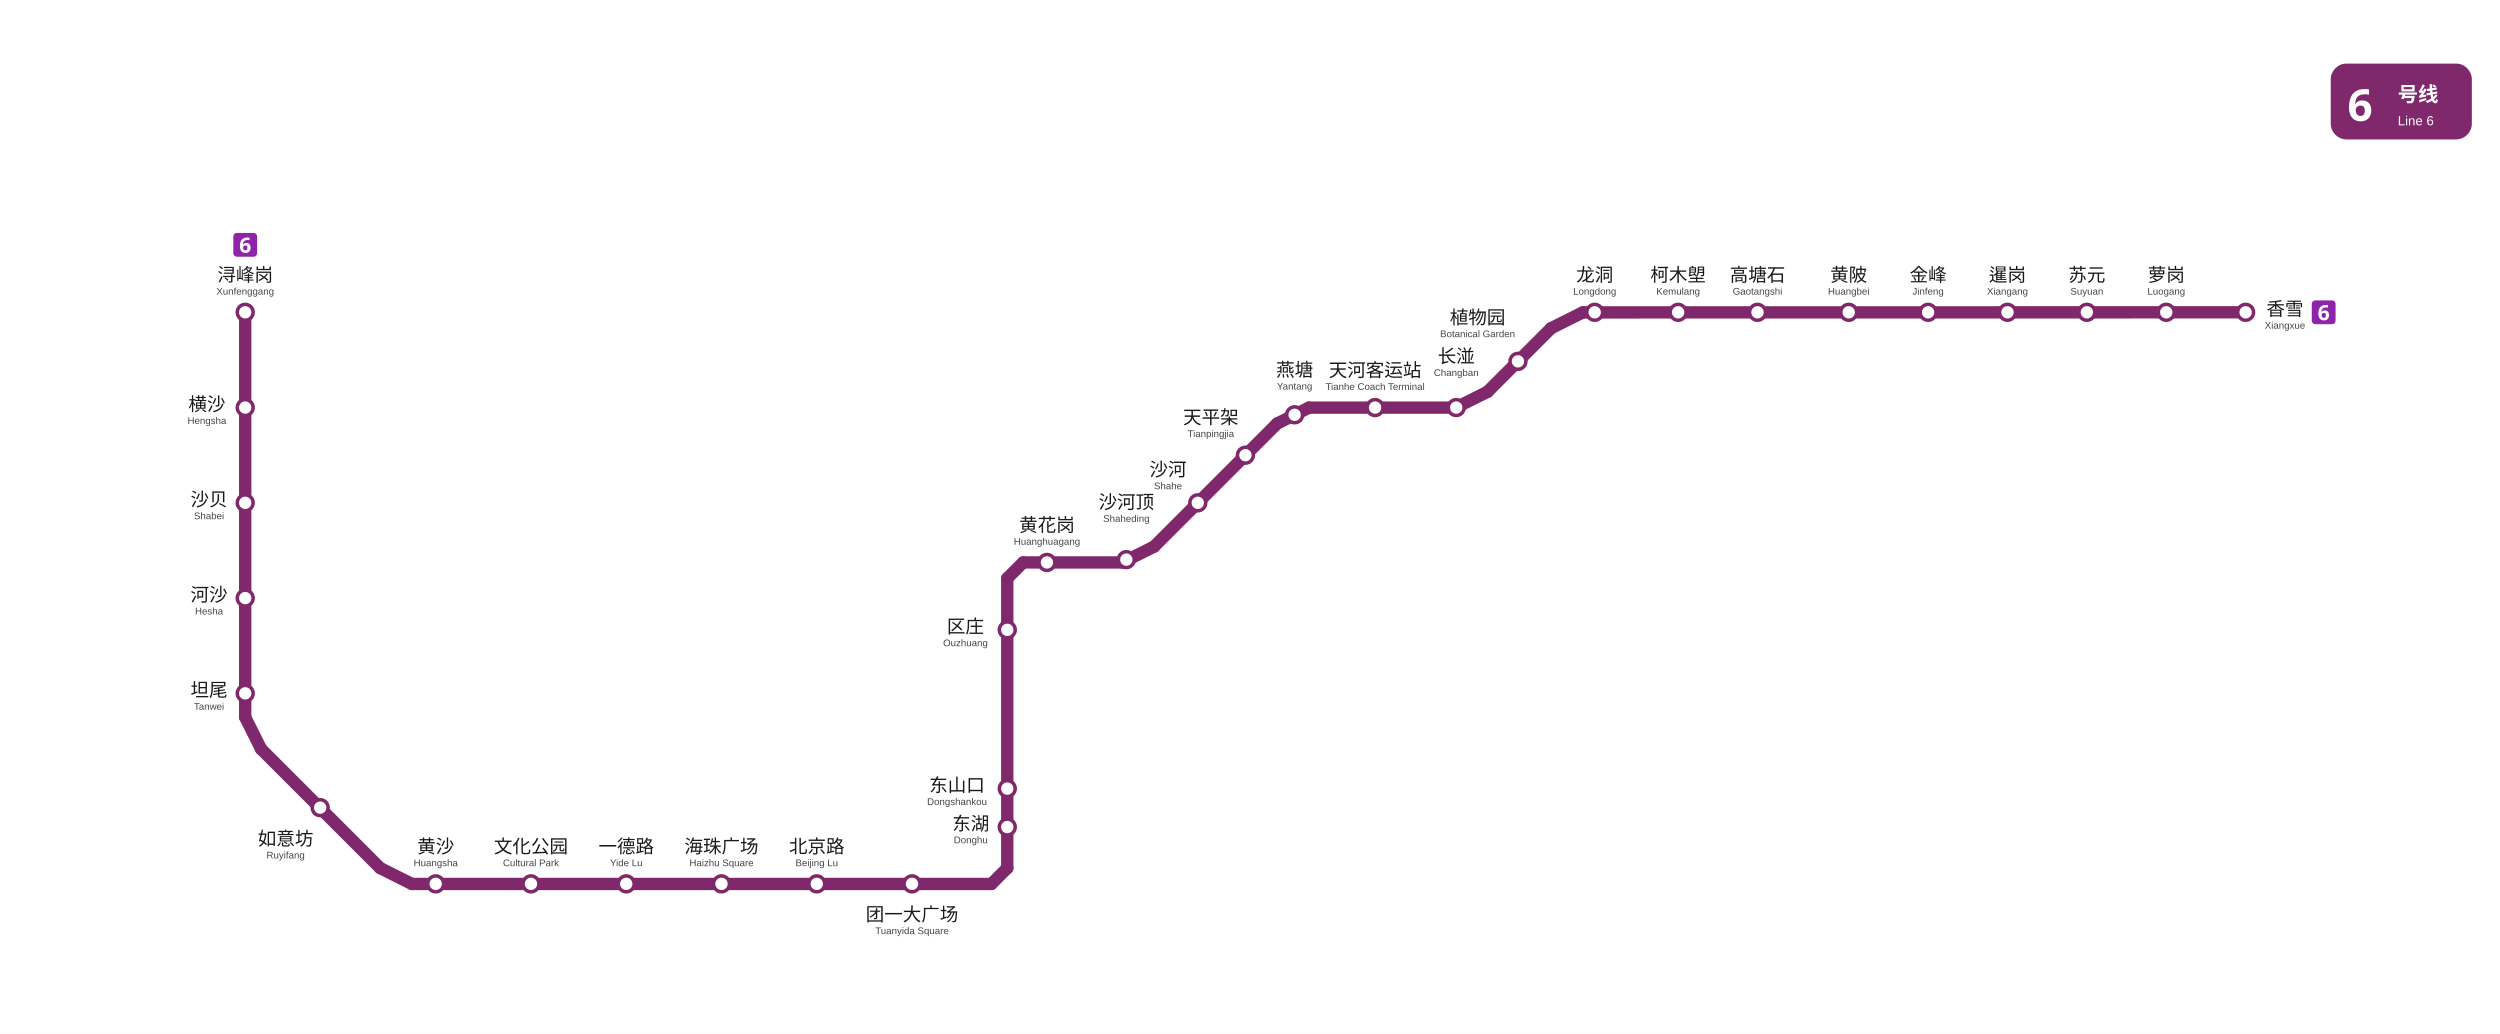
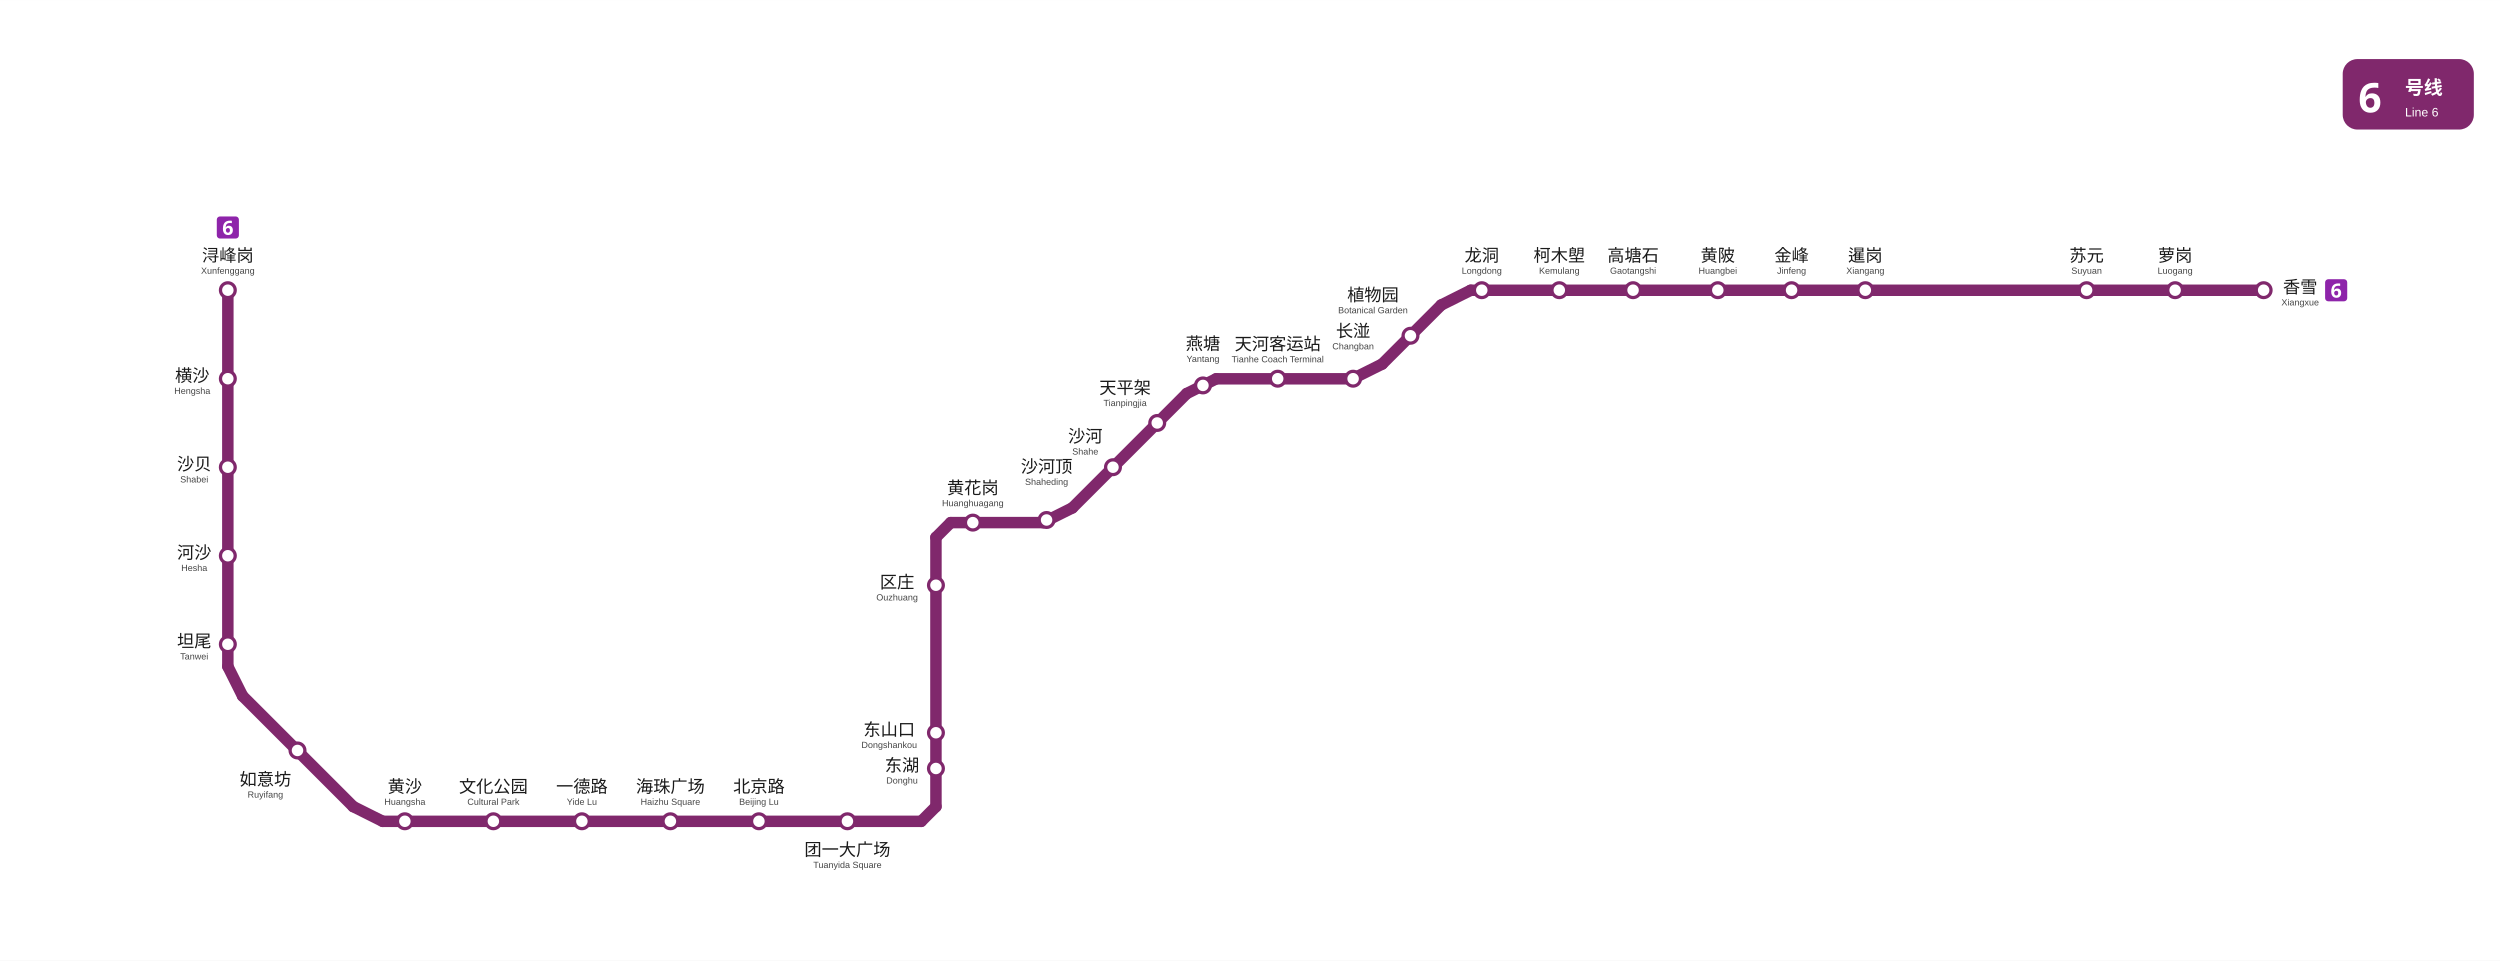
- <svg xmlns="http://www.w3.org/2000/svg" viewBox="927.5 563.2 1417.2 586.0" data-pins="一德路,东山口,东湖,北京路,区庄,团一大广场,坦尾,天平架,天河客运站,如意坊,文化公园,暹岗,柯木塱,植物园,横沙,沙河,沙河顶,沙贝,河沙,浔峰岗,海珠广场,燕塘,苏元,萝岗,金峰,长湴,香雪,高塘石,黄沙,黄花岗,黄陂,龙洞" width="1417" height="586">
-   <rect x="927.5" y="563.2" width="1417.245" height="586.05" fill="#ffffff" />
+ <svg xmlns="http://www.w3.org/2000/svg" viewBox="927.5 563.2 1525.2 586.0" data-pins="一德路,东山口,东湖,北京路,区庄,团一大广场,坦尾,天平架,天河客运站,如意坊,文化公园,暹岗,柯木塱,植物园,横沙,沙河,沙河顶,沙贝,河沙,浔峰岗,海珠广场,燕塘,苏元,萝岗,金峰,长湴,香雪,高塘石,黄沙,黄花岗,黄陂,龙洞" width="1525" height="586">
+   <rect x="927.5" y="563.2" width="1525.245" height="586.05" fill="#ffffff" />
  <g id="走廊">
+     <line x1="1066.50" y1="740.25" x2="1066.50" y2="969.75" style="fill:none;stroke:#80286c;stroke-width:7;stroke-linecap:round" />
+     <line x1="1066.50" y1="969.75" x2="1075.50" y2="987.75" style="fill:none;stroke:#80286c;stroke-width:7;stroke-linecap:round" />
+     <line x1="1075.50" y1="987.75" x2="1143.00" y2="1055.25" style="fill:none;stroke:#80286c;stroke-width:7;stroke-linecap:round" />
+     <line x1="1143.00" y1="1055.25" x2="1161.00" y2="1064.25" style="fill:none;stroke:#80286c;stroke-width:7;stroke-linecap:round" />
+     <line x1="1161.00" y1="1064.25" x2="1489.50" y2="1064.25" style="fill:none;stroke:#80286c;stroke-width:7;stroke-linecap:round" />
+     <line x1="1489.50" y1="1064.25" x2="1498.50" y2="1055.25" style="fill:none;stroke:#80286c;stroke-width:7;stroke-linecap:round" />
    <line x1="1498.50" y1="891.00" x2="1498.50" y2="1055.25" style="fill:none;stroke:#80286c;stroke-width:7;stroke-linecap:round" />
-     <line x1="1161.00" y1="1064.25" x2="1489.50" y2="1064.25" style="fill:none;stroke:#80286c;stroke-width:7;stroke-linecap:round" />
-     <line x1="1075.50" y1="987.75" x2="1143.00" y2="1055.25" style="fill:none;stroke:#80286c;stroke-width:7;stroke-linecap:round" />
-     <line x1="1824.75" y1="740.25" x2="2200.50" y2="740.20" style="fill:none;stroke:#80286c;stroke-width:7;stroke-linecap:round" />
-     <line x1="1651.50" y1="803.25" x2="1581.75" y2="873.00" style="fill:none;stroke:#80286c;stroke-width:7;stroke-linecap:round" />
-     <line x1="1066.50" y1="740.25" x2="1066.50" y2="969.75" style="fill:none;stroke:#80286c;stroke-width:7;stroke-linecap:round" />
+     <line x1="1498.50" y1="891.00" x2="1507.50" y2="882.00" style="fill:none;stroke:#80286c;stroke-width:7;stroke-linecap:round" />
    <line x1="1507.50" y1="882.00" x2="1563.75" y2="882.00" style="fill:none;stroke:#80286c;stroke-width:7;stroke-linecap:round" />
-     <line x1="1806.75" y1="749.25" x2="1770.75" y2="785.25" style="fill:none;stroke:#80286c;stroke-width:7;stroke-linecap:round" />
-     <line x1="1752.75" y1="794.25" x2="1669.50" y2="794.25" style="fill:none;stroke:#80286c;stroke-width:7;stroke-linecap:round" />
-     <line x1="1489.50" y1="1064.25" x2="1498.50" y2="1055.25" style="fill:none;stroke:#80286c;stroke-width:7;stroke-linecap:round" />
-     <line x1="1498.50" y1="891.00" x2="1507.50" y2="882.00" style="fill:none;stroke:#80286c;stroke-width:7;stroke-linecap:round" />
    <line x1="1563.75" y1="882.00" x2="1581.75" y2="873.00" style="fill:none;stroke:#80286c;stroke-width:7;stroke-linecap:round" />
-     <line x1="1669.50" y1="794.25" x2="1651.50" y2="803.25" style="fill:none;stroke:#80286c;stroke-width:7;stroke-linecap:round" />
-     <line x1="1161.00" y1="1064.25" x2="1143.00" y2="1055.25" style="fill:none;stroke:#80286c;stroke-width:7;stroke-linecap:round" />
-     <line x1="1066.50" y1="969.75" x2="1075.50" y2="987.75" style="fill:none;stroke:#80286c;stroke-width:7;stroke-linecap:round" />
+     <line x1="1581.75" y1="873.00" x2="1651.50" y2="803.25" style="fill:none;stroke:#80286c;stroke-width:7;stroke-linecap:round" />
+     <line x1="1651.50" y1="803.25" x2="1669.50" y2="794.25" style="fill:none;stroke:#80286c;stroke-width:7;stroke-linecap:round" />
+     <line x1="1669.50" y1="794.25" x2="1752.75" y2="794.25" style="fill:none;stroke:#80286c;stroke-width:7;stroke-linecap:round" />
    <line x1="1752.75" y1="794.25" x2="1770.75" y2="785.25" style="fill:none;stroke:#80286c;stroke-width:7;stroke-linecap:round" />
-     <line x1="1824.75" y1="740.25" x2="1806.75" y2="749.25" style="fill:none;stroke:#80286c;stroke-width:7;stroke-linecap:round" />
+     <line x1="1770.75" y1="785.25" x2="1806.75" y2="749.25" style="fill:none;stroke:#80286c;stroke-width:7;stroke-linecap:round" />
+     <line x1="1806.75" y1="749.25" x2="1824.75" y2="740.25" style="fill:none;stroke:#80286c;stroke-width:7;stroke-linecap:round" />
+     <line x1="1824.75" y1="740.25" x2="2308.50" y2="740.25" style="fill:none;stroke:#80286c;stroke-width:7;stroke-linecap:round" />
  </g>
  <g id="站圆">
-     <circle cx="2200.5" cy="740.2" r="4.5" data-nm="香雪" style="fill:#FFFFFF;stroke:#80286c;stroke-width:2" />
-     <circle cx="2155.5" cy="740.2" r="4.5" data-nm="萝岗" style="fill:#FFFFFF;stroke:#80286c;stroke-width:2" />
-     <circle cx="2110.5" cy="740.2" r="4.5" data-nm="苏元" style="fill:#FFFFFF;stroke:#80286c;stroke-width:2" />
+     <circle cx="2308.5" cy="740.2" r="4.5" data-nm="香雪" style="fill:#FFFFFF;stroke:#80286c;stroke-width:2" />
+     <circle cx="2254.5" cy="740.2" r="4.5" data-nm="萝岗" style="fill:#FFFFFF;stroke:#80286c;stroke-width:2" />
+     <circle cx="2200.5" cy="740.2" r="4.5" data-nm="苏元" style="fill:#FFFFFF;stroke:#80286c;stroke-width:2" />
    <circle cx="2065.5" cy="740.2" r="4.5" data-nm="暹岗" style="fill:#FFFFFF;stroke:#80286c;stroke-width:2" />
    <circle cx="2020.5" cy="740.2" r="4.5" data-nm="金峰" style="fill:#FFFFFF;stroke:#80286c;stroke-width:2" />
    <circle cx="1975.5" cy="740.2" r="4.5" data-nm="黄陂" style="fill:#FFFFFF;stroke:#80286c;stroke-width:2" />
    <circle cx="1923.8" cy="740.2" r="4.5" data-nm="高塘石" style="fill:#FFFFFF;stroke:#80286c;stroke-width:2" />
    <circle cx="1878.8" cy="740.2" r="4.5" data-nm="柯木塱" style="fill:#FFFFFF;stroke:#80286c;stroke-width:2" />
    <circle cx="1831.5" cy="740.2" r="4.5" data-nm="龙洞" style="fill:#FFFFFF;stroke:#80286c;stroke-width:2" />
    <circle cx="1788.0" cy="768.0" r="4.5" data-nm="植物园" style="fill:#FFFFFF;stroke:#80286c;stroke-width:2" />
    <circle cx="1753.0" cy="794.2" r="4.5" data-nm="长湴" style="fill:#FFFFFF;stroke:#80286c;stroke-width:2" />
    <circle cx="1707.0" cy="794.2" r="4.5" data-nm="天河客运站" style="fill:#FFFFFF;stroke:#80286c;stroke-width:2" />
    <circle cx="1661.4" cy="798.3" r="4.5" data-nm="燕塘" style="fill:#FFFFFF;stroke:#80286c;stroke-width:2" />
    <circle cx="1633.5" cy="821.2" r="4.5" data-nm="天平架" style="fill:#FFFFFF;stroke:#80286c;stroke-width:2" />
    <circle cx="1606.5" cy="848.2" r="4.5" data-nm="沙河" style="fill:#FFFFFF;stroke:#80286c;stroke-width:2" />
    <circle cx="1566.0" cy="880.4" r="4.5" data-nm="沙河顶" style="fill:#FFFFFF;stroke:#80286c;stroke-width:2" />
    <circle cx="1521.0" cy="882.0" r="4.5" data-nm="黄花岗" style="fill:#FFFFFF;stroke:#80286c;stroke-width:2" />
    <circle cx="1498.5" cy="920.2" r="4.5" data-nm="区庄" style="fill:#FFFFFF;stroke:#80286c;stroke-width:2" />
    <circle cx="1498.5" cy="1010.2" r="4.5" data-nm="东山口" style="fill:#FFFFFF;stroke:#80286c;stroke-width:2" />
    <circle cx="1498.5" cy="1032.0" r="4.5" data-nm="东湖" style="fill:#FFFFFF;stroke:#80286c;stroke-width:2" />
    <circle cx="1444.5" cy="1064.2" r="4.5" data-nm="团一大广场" style="fill:#FFFFFF;stroke:#80286c;stroke-width:2" />
    <circle cx="1390.5" cy="1064.2" r="4.5" data-nm="北京路" style="fill:#FFFFFF;stroke:#80286c;stroke-width:2" />
    <circle cx="1336.5" cy="1064.2" r="4.5" data-nm="海珠广场" style="fill:#FFFFFF;stroke:#80286c;stroke-width:2" />
    <circle cx="1282.5" cy="1064.2" r="4.5" data-nm="一德路" style="fill:#FFFFFF;stroke:#80286c;stroke-width:2" />
    <circle cx="1228.5" cy="1064.2" r="4.5" data-nm="文化公园" style="fill:#FFFFFF;stroke:#80286c;stroke-width:2" />
    <circle cx="1174.5" cy="1064.2" r="4.5" data-nm="黄沙" style="fill:#FFFFFF;stroke:#80286c;stroke-width:2" />
    <circle cx="1109.0" cy="1021.0" r="4.5" data-nm="如意坊" style="fill:#FFFFFF;stroke:#80286c;stroke-width:2" />
    <circle cx="1066.5" cy="956.2" r="4.5" data-nm="坦尾" style="fill:#FFFFFF;stroke:#80286c;stroke-width:2" />
    <circle cx="1066.5" cy="902.2" r="4.5" data-nm="河沙" style="fill:#FFFFFF;stroke:#80286c;stroke-width:2" />
    <circle cx="1066.5" cy="848.2" r="4.5" data-nm="沙贝" style="fill:#FFFFFF;stroke:#80286c;stroke-width:2" />
    <circle cx="1066.5" cy="794.2" r="4.5" data-nm="横沙" style="fill:#FFFFFF;stroke:#80286c;stroke-width:2" />
    <circle cx="1066.5" cy="740.2" r="4.5" data-nm="浔峰岗" style="fill:#FFFFFF;stroke:#80286c;stroke-width:2" />
  </g>
  <g id="线路徽标">
-     <g data-badge="header" transform="translate(2248.74 599.2)" data-ink="#FFFFFF" data-box="2248.7,599.2,2328.7,642.2" data-chip="2248.7,599.2,2328.7,642.2">
+     <g data-badge="header" transform="translate(2356.74 599.2)" data-ink="#FFFFFF" data-box="2356.7,599.2,2436.7,642.2" data-chip="2356.7,599.2,2436.7,642.2">
      <rect x="0" y="0" width="80.0" height="43.0" rx="9.0" fill="#80286c" />
      <text x="9.5" y="32.5" font-family="'Microsoft YaHei', sans-serif" font-size="25" font-weight="bold" fill="#FFFFFF">6</text>
      <text x="38.0" y="21.5" font-family="'Microsoft YaHei', sans-serif" font-size="11.5" font-weight="600" fill="#FFFFFF">号线</text>
      <text x="38.0" y="35.0" font-family="Arial, sans-serif" font-size="7.5" fill="#FFFFFF">Line 6</text>
    </g>
-     <g data-badge="chip" transform="translate(2238 733.455)" data-box="2238.0,733.5,2251.5,746.9">
+     <g data-badge="chip" transform="translate(2346 733.505)" data-box="2346.0,733.5,2359.5,747.0">
      <path d="M11.54 13.49h-9.59c-1.07 0 -1.95 -0.88 -1.95 -1.95v-9.59c0 -1.07 0.88 -1.95 1.95 -1.95h9.59c1.07 0 1.95 0.88 1.95 1.95v9.59C13.49 12.61 12.61 13.49 11.54 13.49z" fill="#8E24AA" />
      <path d="M3.73 7.6c0 -0.49 0.04 -0.97 0.11 -1.46c0.07 -0.48 0.2 -0.94 0.38 -1.37c0.18 -0.43 0.43 -0.81 0.76 -1.14c0.32 -0.33 0.74 -0.59 1.24 -0.78c0.5 -0.19 1.11 -0.28 1.82 -0.28c0.17 0 0.36 0.01 0.59 0.02c0.22 0.01 0.41 0.03 0.56 0.07v1.45c-0.15 -0.03 -0.32 -0.06 -0.5 -0.08c-0.18 -0.02 -0.36 -0.04 -0.53 -0.04c-0.71 0 -1.26 0.11 -1.65 0.34c-0.39 0.22 -0.66 0.54 -0.82 0.94c-0.16 0.4 -0.25 0.87 -0.28 1.4h0.07c0.16 -0.28 0.39 -0.52 0.69 -0.71c0.3 -0.19 0.69 -0.29 1.17 -0.29c0.75 0 1.35 0.24 1.79 0.71c0.44 0.47 0.66 1.14 0.66 2c0 0.93 -0.26 1.66 -0.79 2.18c-0.52 0.53 -1.23 0.79 -2.13 0.79c-0.58 0 -1.11 -0.13 -1.58 -0.4c-0.47 -0.27 -0.85 -0.68 -1.13 -1.24C3.87 9.17 3.73 8.46 3.73 7.6zM6.82 9.91c0.35 0 0.64 -0.12 0.86 -0.37s0.34 -0.62 0.34 -1.13c0 -0.42 -0.1 -0.74 -0.29 -0.98c-0.19 -0.24 -0.48 -0.36 -0.88 -0.36c-0.27 0 -0.51 0.06 -0.7 0.18c-0.2 0.12 -0.35 0.27 -0.46 0.45c-0.11 0.18 -0.17 0.37 -0.17 0.56c0 0.26 0.05 0.52 0.14 0.78c0.1 0.26 0.24 0.47 0.44 0.63C6.31 9.83 6.54 9.91 6.82 9.91z" fill="#FFFFFF" />
    </g>
    <g data-badge="chip" transform="translate(1059.76 695.21)" data-box="1059.8,695.2,1073.2,708.7">
      <path d="M11.54 13.49h-9.59c-1.07 0 -1.95 -0.88 -1.95 -1.95v-9.59c0 -1.07 0.88 -1.95 1.95 -1.95h9.59c1.07 0 1.95 0.88 1.95 1.95v9.59C13.49 12.61 12.61 13.49 11.54 13.49z" fill="#8E24AA" />
      <path d="M3.73 7.6c0 -0.49 0.04 -0.97 0.11 -1.46c0.07 -0.48 0.2 -0.94 0.38 -1.37c0.18 -0.43 0.43 -0.81 0.76 -1.14c0.32 -0.33 0.74 -0.59 1.24 -0.78c0.5 -0.19 1.11 -0.28 1.82 -0.28c0.17 0 0.36 0.01 0.59 0.02c0.22 0.01 0.41 0.03 0.56 0.07v1.45c-0.15 -0.03 -0.32 -0.06 -0.5 -0.08c-0.18 -0.02 -0.36 -0.04 -0.53 -0.04c-0.71 0 -1.26 0.11 -1.65 0.34c-0.39 0.22 -0.66 0.54 -0.82 0.94c-0.16 0.4 -0.25 0.87 -0.28 1.4h0.07c0.16 -0.28 0.39 -0.52 0.69 -0.71c0.3 -0.19 0.69 -0.29 1.17 -0.29c0.75 0 1.35 0.24 1.79 0.71c0.44 0.47 0.66 1.14 0.66 2c0 0.93 -0.26 1.66 -0.79 2.18c-0.52 0.53 -1.23 0.79 -2.13 0.79c-0.58 0 -1.11 -0.13 -1.58 -0.4c-0.47 -0.27 -0.85 -0.68 -1.13 -1.24C3.87 9.17 3.73 8.46 3.73 7.6zM6.82 9.91c0.35 0 0.64 -0.12 0.86 -0.37s0.34 -0.62 0.34 -1.13c0 -0.42 -0.1 -0.74 -0.29 -0.98c-0.19 -0.24 -0.48 -0.36 -0.88 -0.36c-0.27 0 -0.51 0.06 -0.7 0.18c-0.2 0.12 -0.35 0.27 -0.46 0.45c-0.11 0.18 -0.17 0.37 -0.17 0.56c0 0.26 0.05 0.52 0.14 0.78c0.1 0.26 0.24 0.47 0.44 0.63C6.31 9.83 6.54 9.91 6.82 9.91z" fill="#FFFFFF" />
    </g>
  </g>
  <g id="站名标注" font-family="'Microsoft YaHei', 'PingFang SC', sans-serif">
-     <text x="2222.8" y="742.0" text-anchor="middle" font-size="10.5" font-weight="500" fill="#1a1a1a">香雪</text>
-     <text x="2222.8" y="749.5" text-anchor="middle" font-size="5.5" font-family="Arial, sans-serif" fill="#444444">Xiangxue</text>
-     <text x="2155.5" y="722.7" text-anchor="middle" font-size="10.5" font-weight="500" fill="#1a1a1a">萝岗</text>
-     <text x="2155.5" y="730.2" text-anchor="middle" font-size="5.5" font-family="Arial, sans-serif" fill="#444444">Luogang</text>
-     <text x="2110.5" y="722.7" text-anchor="middle" font-size="10.5" font-weight="500" fill="#1a1a1a">苏元</text>
-     <text x="2110.5" y="730.2" text-anchor="middle" font-size="5.5" font-family="Arial, sans-serif" fill="#444444">Suyuan</text>
+     <text x="2330.8" y="742.0" text-anchor="middle" font-size="10.5" font-weight="500" fill="#1a1a1a">香雪</text>
+     <text x="2330.8" y="749.5" text-anchor="middle" font-size="5.5" font-family="Arial, sans-serif" fill="#444444">Xiangxue</text>
+     <text x="2254.5" y="722.7" text-anchor="middle" font-size="10.5" font-weight="500" fill="#1a1a1a">萝岗</text>
+     <text x="2254.5" y="730.2" text-anchor="middle" font-size="5.5" font-family="Arial, sans-serif" fill="#444444">Luogang</text>
+     <text x="2200.5" y="722.7" text-anchor="middle" font-size="10.5" font-weight="500" fill="#1a1a1a">苏元</text>
+     <text x="2200.5" y="730.2" text-anchor="middle" font-size="5.5" font-family="Arial, sans-serif" fill="#444444">Suyuan</text>
    <text x="2065.5" y="722.7" text-anchor="middle" font-size="10.5" font-weight="500" fill="#1a1a1a">暹岗</text>
    <text x="2065.5" y="730.2" text-anchor="middle" font-size="5.5" font-family="Arial, sans-serif" fill="#444444">Xiangang</text>
    <text x="2020.5" y="722.7" text-anchor="middle" font-size="10.5" font-weight="500" fill="#1a1a1a">金峰</text>
    <text x="2020.5" y="730.2" text-anchor="middle" font-size="5.5" font-family="Arial, sans-serif" fill="#444444">Jinfeng</text>
    <text x="1975.5" y="722.7" text-anchor="middle" font-size="10.5" font-weight="500" fill="#1a1a1a">黄陂</text>
    <text x="1975.5" y="730.2" text-anchor="middle" font-size="5.5" font-family="Arial, sans-serif" fill="#444444">Huangbei</text>
    <text x="1923.8" y="722.7" text-anchor="middle" font-size="10.5" font-weight="500" fill="#1a1a1a">高塘石</text>
    <text x="1923.8" y="730.2" text-anchor="middle" font-size="5.5" font-family="Arial, sans-serif" fill="#444444">Gaotangshi</text>
    <text x="1878.8" y="722.7" text-anchor="middle" font-size="10.5" font-weight="500" fill="#1a1a1a">柯木塱</text>
    <text x="1878.8" y="730.2" text-anchor="middle" font-size="5.5" font-family="Arial, sans-serif" fill="#444444">Kemulang</text>
    <text x="1831.5" y="722.7" text-anchor="middle" font-size="10.5" font-weight="500" fill="#1a1a1a">龙洞</text>
    <text x="1831.5" y="730.2" text-anchor="middle" font-size="5.5" font-family="Arial, sans-serif" fill="#444444">Longdong</text>
    <text x="1707.0" y="776.7" text-anchor="middle" font-size="10.5" font-weight="500" fill="#1a1a1a">天河客运站</text>
    <text x="1707.0" y="784.2" text-anchor="middle" font-size="5.5" font-family="Arial, sans-serif" fill="#444444">Tianhe Coach Terminal</text>
    <text x="1613.9" y="803.4" text-anchor="middle" font-size="10.5" font-weight="500" fill="#1a1a1a">天平架</text>
    <text x="1613.9" y="810.9" text-anchor="middle" font-size="5.5" font-family="Arial, sans-serif" fill="#444444">Tianpingjia</text>
    <text x="1589.6" y="833.0" text-anchor="middle" font-size="10.5" font-weight="500" fill="#1a1a1a">沙河</text>
    <text x="1589.6" y="840.5" text-anchor="middle" font-size="5.5" font-family="Arial, sans-serif" fill="#444444">Shahe</text>
    <text x="1474.8" y="922.0" text-anchor="middle" font-size="10.5" font-weight="500" fill="#1a1a1a">区庄</text>
    <text x="1474.8" y="929.5" text-anchor="middle" font-size="5.5" font-family="Arial, sans-serif" fill="#444444">Ouzhuang</text>
    <text x="1470.0" y="1012.0" text-anchor="middle" font-size="10.5" font-weight="500" fill="#1a1a1a">东山口</text>
    <text x="1470.0" y="1019.5" text-anchor="middle" font-size="5.5" font-family="Arial, sans-serif" fill="#444444">Dongshankou</text>
    <text x="1477.8" y="1033.8" text-anchor="middle" font-size="10.5" font-weight="500" fill="#1a1a1a">东湖</text>
    <text x="1477.8" y="1041.2" text-anchor="middle" font-size="5.5" font-family="Arial, sans-serif" fill="#444444">Donghu</text>
    <text x="1444.5" y="1085.2" text-anchor="middle" font-size="10.5" font-weight="500" fill="#1a1a1a">团一大广场</text>
    <text x="1444.5" y="1092.7" text-anchor="middle" font-size="5.5" font-family="Arial, sans-serif" fill="#444444">Tuanyida Square</text>
    <text x="1390.5" y="1046.7" text-anchor="middle" font-size="10.5" font-weight="500" fill="#1a1a1a">北京路</text>
    <text x="1390.5" y="1054.2" text-anchor="middle" font-size="5.5" font-family="Arial, sans-serif" fill="#444444">Beijing Lu</text>
    <text x="1336.5" y="1046.7" text-anchor="middle" font-size="10.5" font-weight="500" fill="#1a1a1a">海珠广场</text>
    <text x="1336.5" y="1054.2" text-anchor="middle" font-size="5.5" font-family="Arial, sans-serif" fill="#444444">Haizhu Square</text>
    <text x="1282.5" y="1046.7" text-anchor="middle" font-size="10.5" font-weight="500" fill="#1a1a1a">一德路</text>
    <text x="1282.5" y="1054.2" text-anchor="middle" font-size="5.5" font-family="Arial, sans-serif" fill="#444444">Yide Lu</text>
    <text x="1228.5" y="1046.7" text-anchor="middle" font-size="10.5" font-weight="500" fill="#1a1a1a">文化公园</text>
    <text x="1228.5" y="1054.2" text-anchor="middle" font-size="5.5" font-family="Arial, sans-serif" fill="#444444">Cultural Park</text>
    <text x="1174.5" y="1046.7" text-anchor="middle" font-size="10.5" font-weight="500" fill="#1a1a1a">黄沙</text>
    <text x="1174.5" y="1054.2" text-anchor="middle" font-size="5.5" font-family="Arial, sans-serif" fill="#444444">Huangsha</text>
    <text x="1089.4" y="1042.3" text-anchor="middle" font-size="10.5" font-weight="500" fill="#1a1a1a">如意坊</text>
    <text x="1089.4" y="1049.8" text-anchor="middle" font-size="5.5" font-family="Arial, sans-serif" fill="#444444">Ruyifang</text>
    <text x="1046.0" y="958.0" text-anchor="middle" font-size="10.5" font-weight="500" fill="#1a1a1a">坦尾</text>
    <text x="1046.0" y="965.5" text-anchor="middle" font-size="5.5" font-family="Arial, sans-serif" fill="#444444">Tanwei</text>
    <text x="1046.0" y="904.0" text-anchor="middle" font-size="10.5" font-weight="500" fill="#1a1a1a">河沙</text>
    <text x="1046.0" y="911.5" text-anchor="middle" font-size="5.5" font-family="Arial, sans-serif" fill="#444444">Hesha</text>
    <text x="1046.0" y="850.0" text-anchor="middle" font-size="10.5" font-weight="500" fill="#1a1a1a">沙贝</text>
    <text x="1046.0" y="857.5" text-anchor="middle" font-size="5.5" font-family="Arial, sans-serif" fill="#444444">Shabei</text>
    <text x="1044.8" y="796.0" text-anchor="middle" font-size="10.5" font-weight="500" fill="#1a1a1a">横沙</text>
    <text x="1044.8" y="803.5" text-anchor="middle" font-size="5.5" font-family="Arial, sans-serif" fill="#444444">Hengsha</text>
    <text x="1066.5" y="722.7" text-anchor="middle" font-size="10.5" font-weight="500" fill="#1a1a1a">浔峰岗</text>
    <text x="1066.5" y="730.2" text-anchor="middle" font-size="5.5" font-family="Arial, sans-serif" fill="#444444">Xunfenggang</text>
    <text x="1765.1" y="746.8" text-anchor="middle" font-size="10.5" font-weight="500" fill="#1a1a1a">植物园</text>
    <text x="1765.1" y="754.3" text-anchor="middle" font-size="5.5" font-family="Arial, sans-serif" fill="#444444">Botanical Garden</text>
    <text x="1753.0" y="768.8" text-anchor="middle" font-size="10.5" font-weight="500" fill="#1a1a1a">长湴</text>
    <text x="1753.0" y="776.3" text-anchor="middle" font-size="5.5" font-family="Arial, sans-serif" fill="#444444">Changban</text>
    <text x="1661.4" y="776.5" text-anchor="middle" font-size="10.5" font-weight="500" fill="#1a1a1a">燕塘</text>
    <text x="1661.4" y="784.0" text-anchor="middle" font-size="5.5" font-family="Arial, sans-serif" fill="#444444">Yantang</text>
    <text x="1566.0" y="851.5" text-anchor="middle" font-size="10.5" font-weight="500" fill="#1a1a1a">沙河顶</text>
    <text x="1566.0" y="859.0" text-anchor="middle" font-size="5.5" font-family="Arial, sans-serif" fill="#444444">Shaheding</text>
    <text x="1521.0" y="864.5" text-anchor="middle" font-size="10.5" font-weight="500" fill="#1a1a1a">黄花岗</text>
    <text x="1521.0" y="872.0" text-anchor="middle" font-size="5.5" font-family="Arial, sans-serif" fill="#444444">Huanghuagang</text>
  </g>
</svg>
